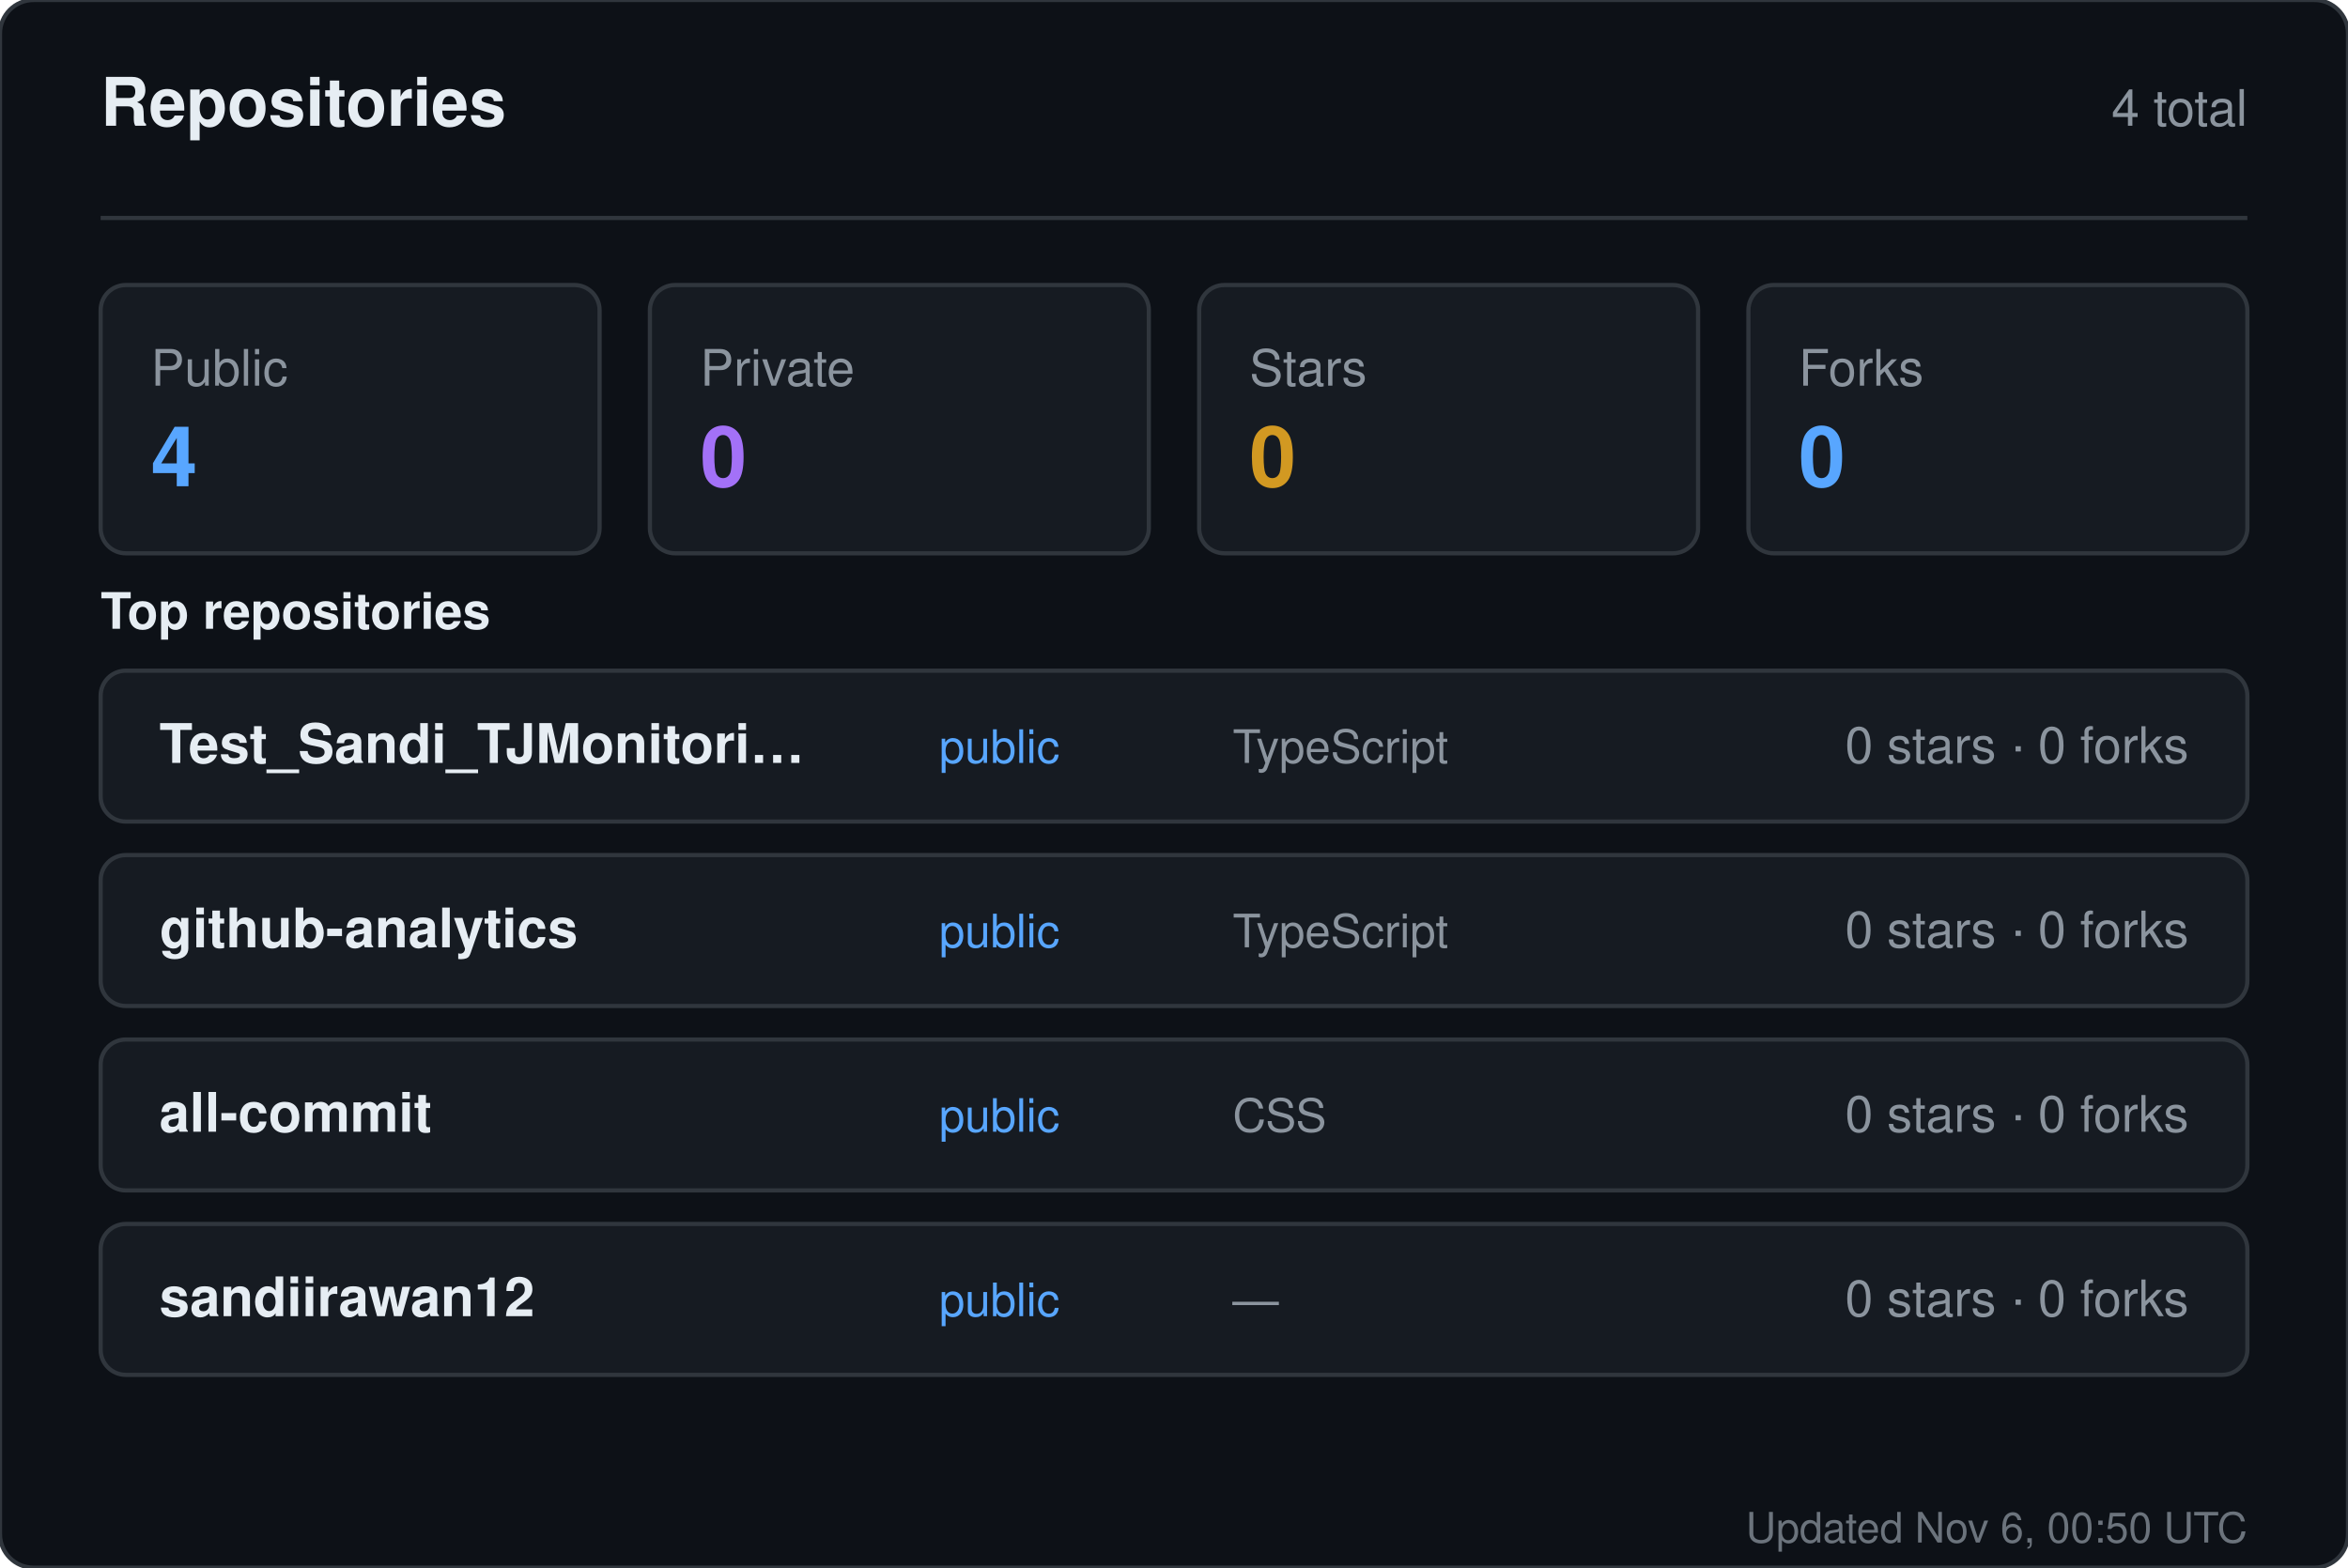
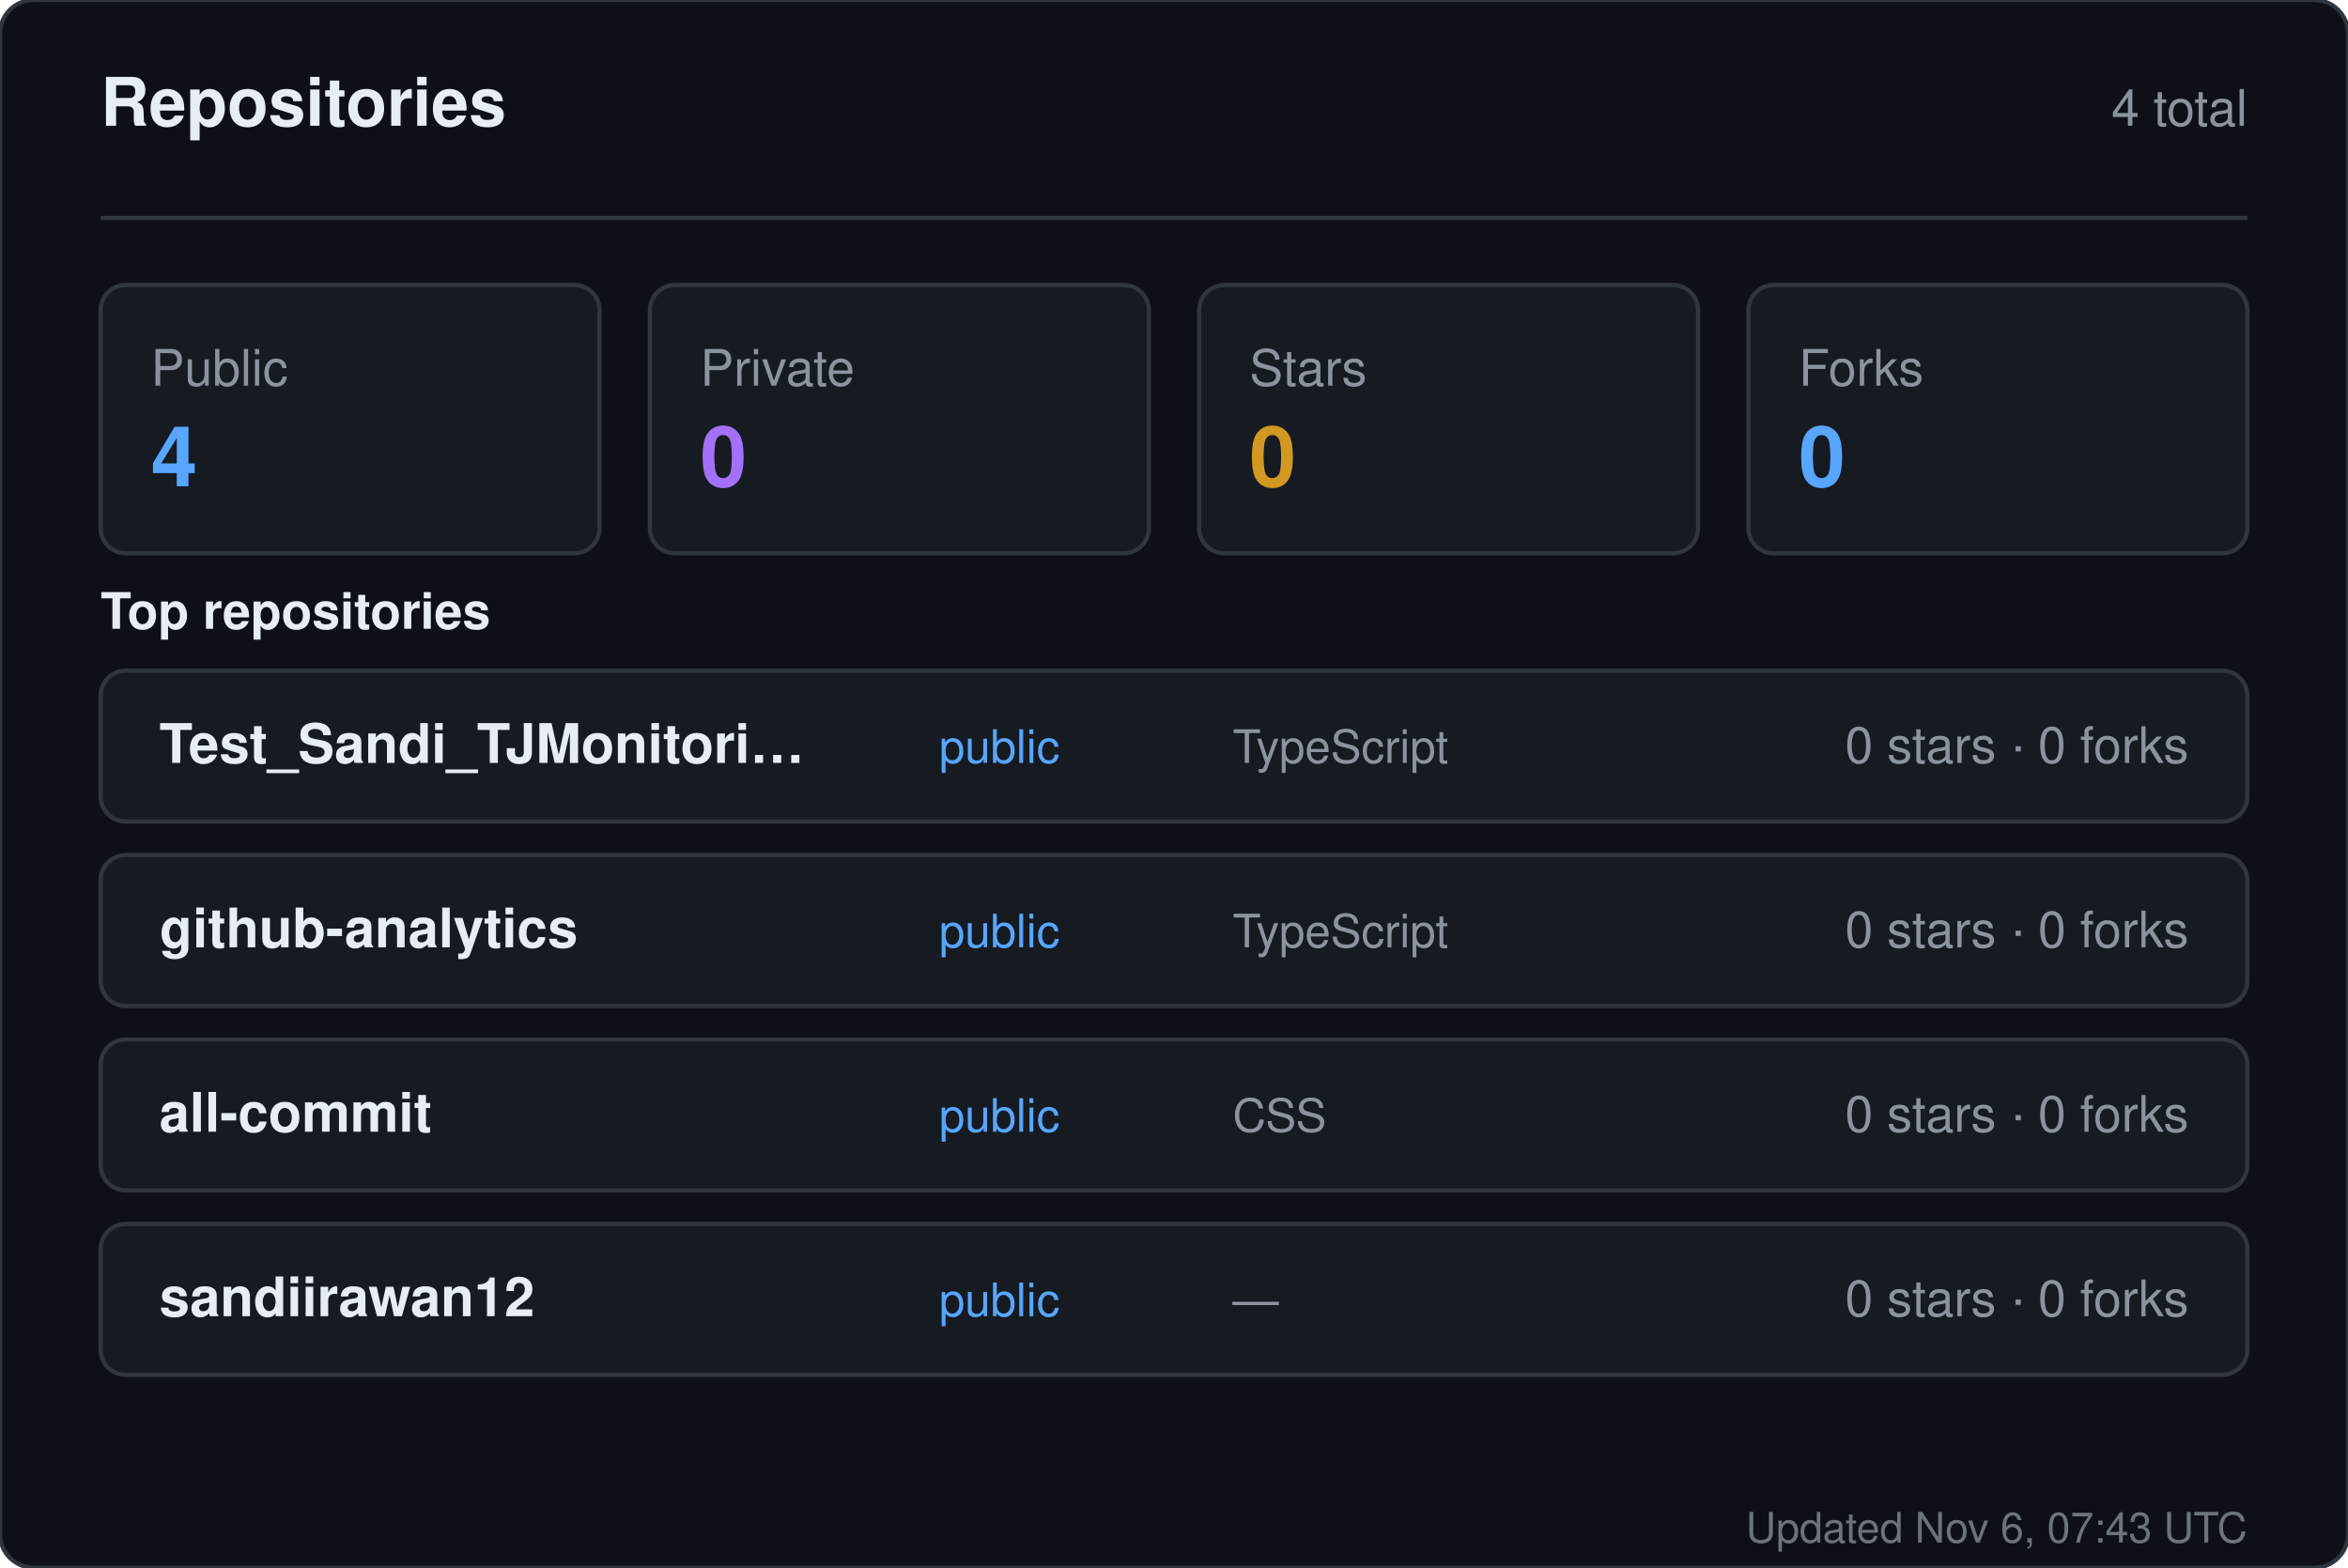
<svg xmlns="http://www.w3.org/2000/svg" width="560" height="374" viewBox="0 0 560 374" role="img" aria-label="Repositories for sandiirawan12">
  <rect width="560" height="374" rx="8" fill="#0d1117" stroke="#30363d" />
  <g font-family="-apple-system, BlinkMacSystemFont, Segoe UI, Helvetica, Arial, sans-serif">
    <text x="24" y="30" fill="#e6edf3" font-size="16" font-weight="700">Repositories</text>
    <text x="536" y="30" fill="#8b949e" font-size="12" text-anchor="end">4 total</text>
    <line x1="24" y1="52" x2="536" y2="52" stroke="#30363d" />
    <rect x="24" y="68" width="119" height="64" rx="6" fill="#161b22" stroke="#30363d" />
    <text x="36" y="92" fill="#8b949e" font-size="12">Public</text>
    <text x="36" y="116" fill="#58a6ff" font-size="20" font-weight="700">4</text>
    <rect x="155" y="68" width="119" height="64" rx="6" fill="#161b22" stroke="#30363d" />
    <text x="167" y="92" fill="#8b949e" font-size="12">Private</text>
    <text x="167" y="116" fill="#a371f7" font-size="20" font-weight="700">0</text>
    <rect x="286" y="68" width="119" height="64" rx="6" fill="#161b22" stroke="#30363d" />
    <text x="298" y="92" fill="#8b949e" font-size="12">Stars</text>
    <text x="298" y="116" fill="#d29922" font-size="20" font-weight="700">0</text>
    <rect x="417" y="68" width="119" height="64" rx="6" fill="#161b22" stroke="#30363d" />
    <text x="429" y="92" fill="#8b949e" font-size="12">Forks</text>
    <text x="429" y="116" fill="#58a6ff" font-size="20" font-weight="700">0</text>
    <text x="24" y="150" fill="#e6edf3" font-size="12" font-weight="600">Top repositories</text>
    <rect x="24" y="160" width="512" height="36" rx="6" fill="#161b22" stroke="#30363d" />
    <text x="38" y="182" fill="#e6edf3" font-size="13" font-weight="600">Test_Sandi_TJMonitori…</text>
    <text x="224" y="182" fill="#58a6ff" font-size="11">public</text>
    <text x="294" y="182" fill="#8b949e" font-size="11">TypeScript</text>
    <text x="522" y="182" fill="#8b949e" font-size="12" text-anchor="end">0 stars · 0 forks</text>
    <rect x="24" y="204" width="512" height="36" rx="6" fill="#161b22" stroke="#30363d" />
    <text x="38" y="226" fill="#e6edf3" font-size="13" font-weight="600">github-analytics</text>
    <text x="224" y="226" fill="#58a6ff" font-size="11">public</text>
    <text x="294" y="226" fill="#8b949e" font-size="11">TypeScript</text>
    <text x="522" y="226" fill="#8b949e" font-size="12" text-anchor="end">0 stars · 0 forks</text>
    <rect x="24" y="248" width="512" height="36" rx="6" fill="#161b22" stroke="#30363d" />
    <text x="38" y="270" fill="#e6edf3" font-size="13" font-weight="600">all-commit</text>
    <text x="224" y="270" fill="#58a6ff" font-size="11">public</text>
    <text x="294" y="270" fill="#8b949e" font-size="11">CSS</text>
    <text x="522" y="270" fill="#8b949e" font-size="12" text-anchor="end">0 stars · 0 forks</text>
    <rect x="24" y="292" width="512" height="36" rx="6" fill="#161b22" stroke="#30363d" />
    <text x="38" y="314" fill="#e6edf3" font-size="13" font-weight="600">sandiirawan12</text>
    <text x="224" y="314" fill="#58a6ff" font-size="11">public</text>
    <text x="294" y="314" fill="#8b949e" font-size="11">—</text>
    <text x="522" y="314" fill="#8b949e" font-size="12" text-anchor="end">0 stars · 0 forks</text>
-     <text x="536" y="368" fill="#8b949e" font-size="10" text-anchor="end" opacity="0.75">Updated Nov 6, 00:50 UTC</text>
+     <text x="536" y="368" fill="#8b949e" font-size="10" text-anchor="end" opacity="0.75">Updated Nov 6, 07:43 UTC</text>
  </g>
</svg>
